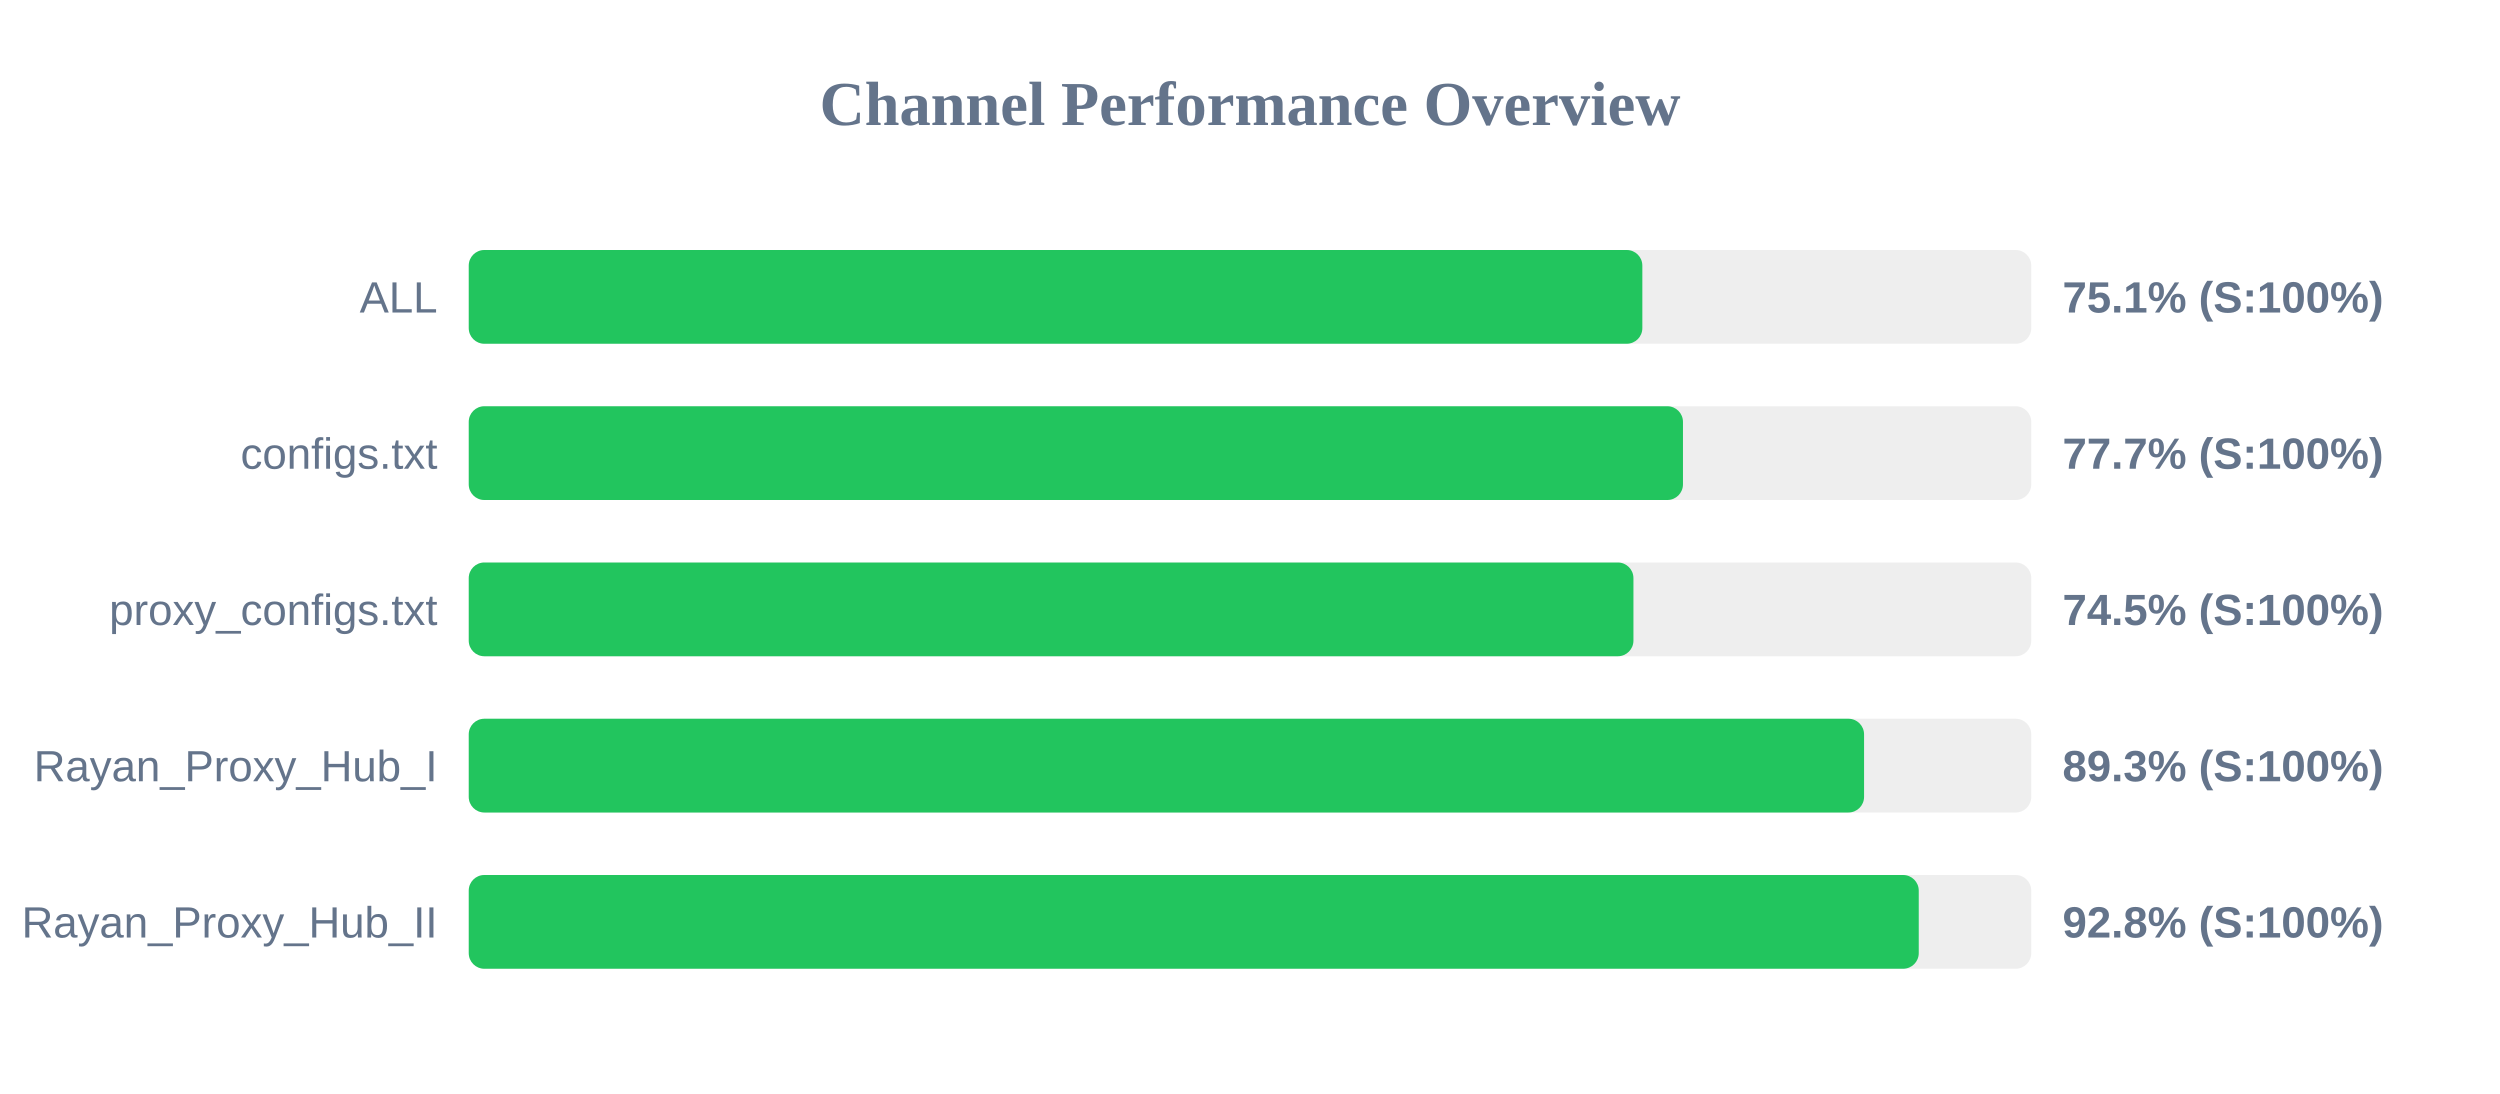
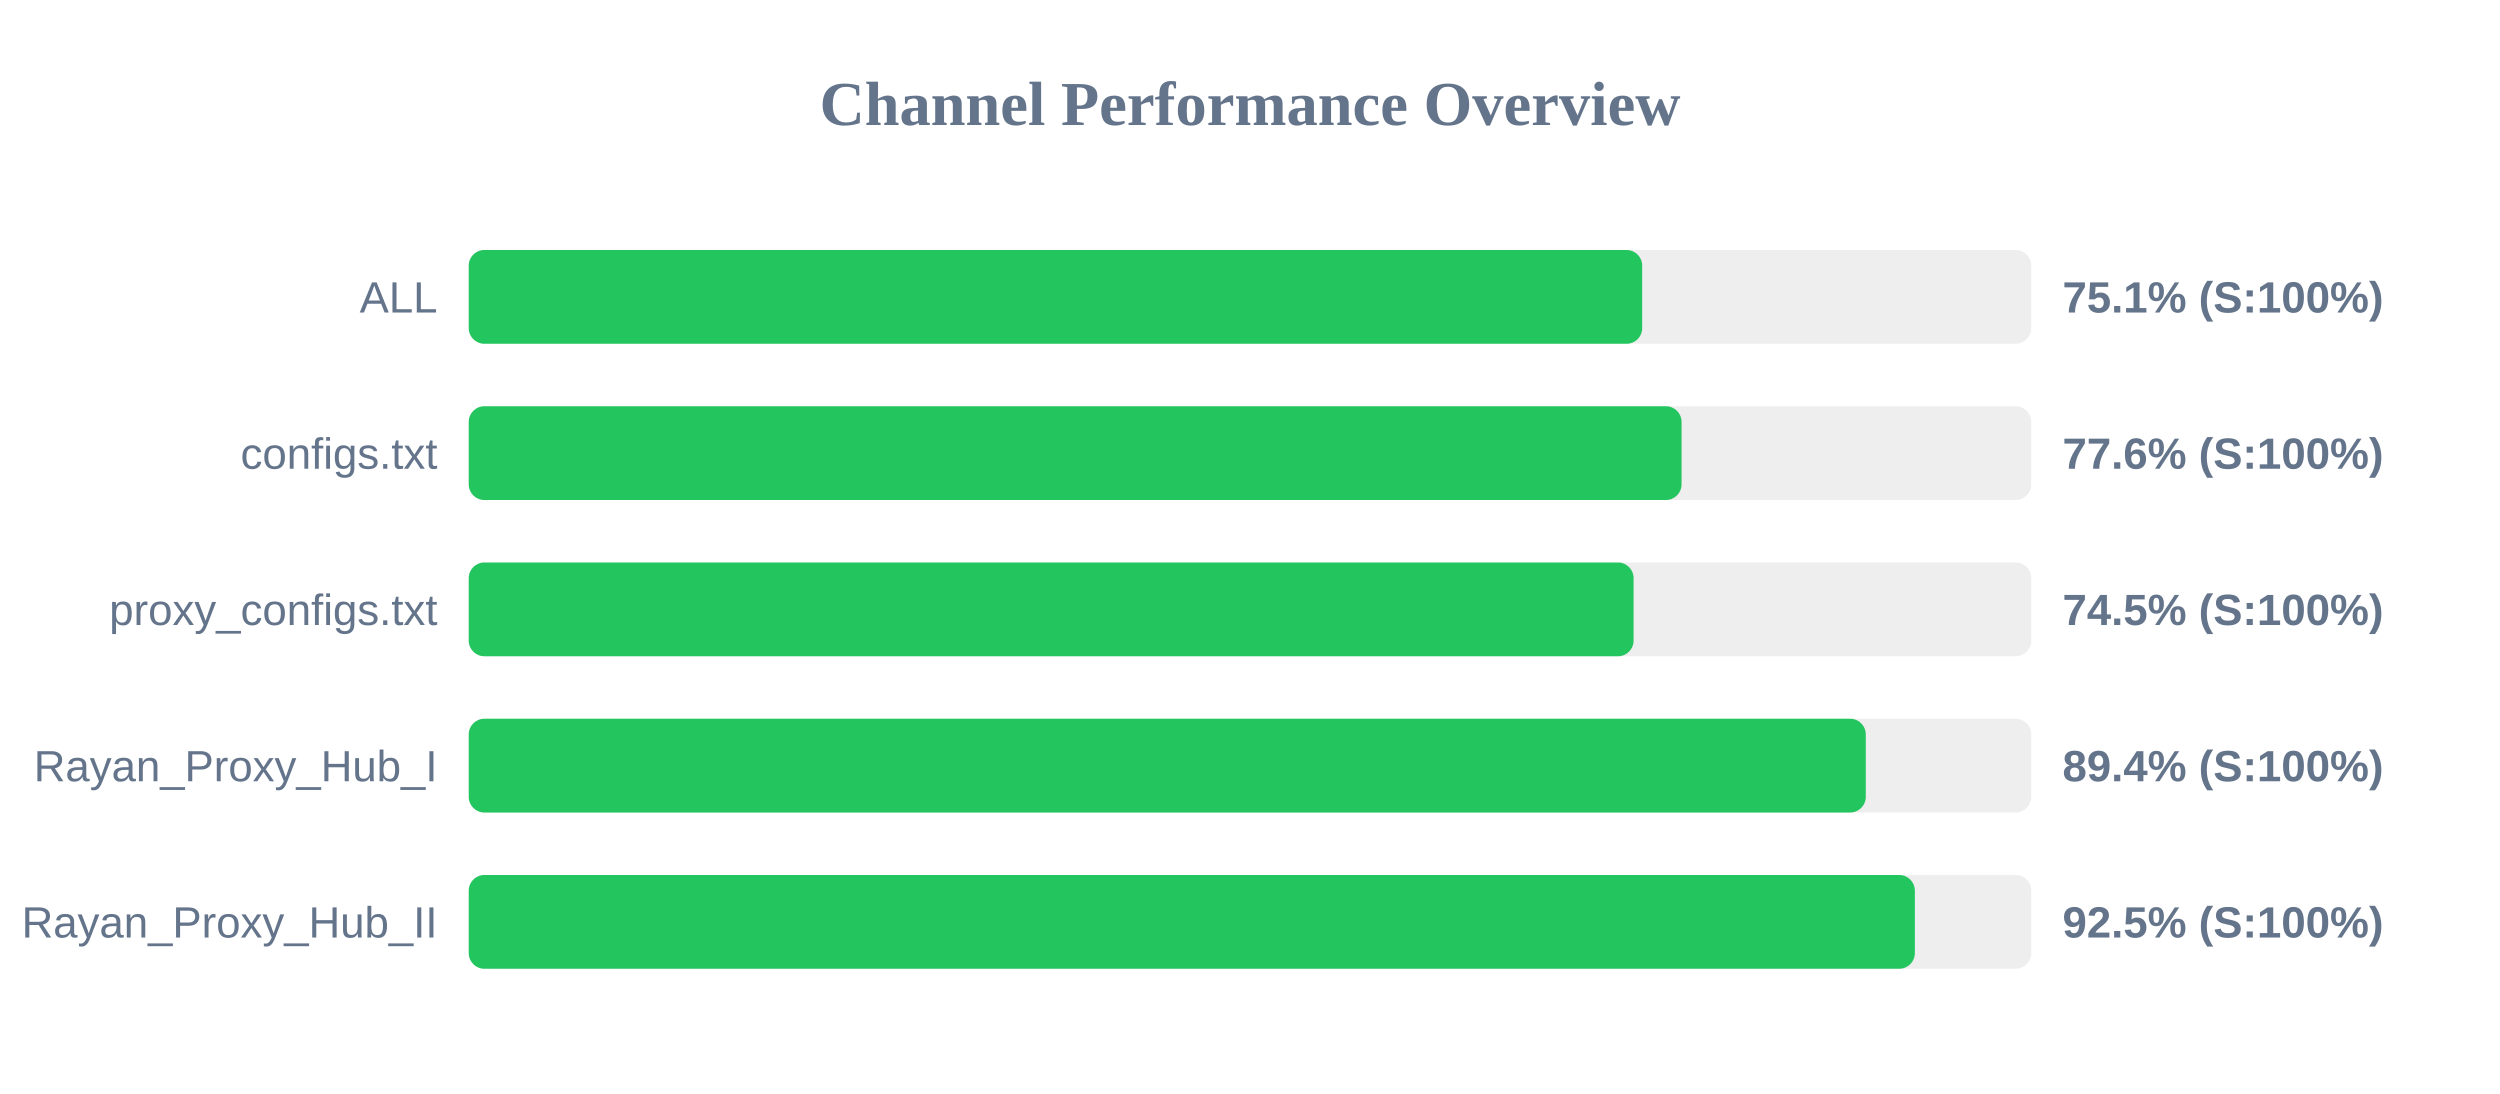
<svg xmlns="http://www.w3.org/2000/svg" width="800" height="350" version="1.1">
  <style>
        .row { font: 14px Arial; fill: #64748b; }
        .score { font: bold 14px Arial; fill: #64748b; }
    </style>
  <text x="400" y="40" text-anchor="middle" font-size="20px" font-weight="bold" fill="#64748b">Channel Performance Overview</text>
  <rect x="150" y="80" width="500" height="30" fill="#eee" rx="5" />
-   <rect x="150" y="80" width="375.55" height="30" fill="#22c55e" rx="5" />
+   <rect x="150" y="80" width="375.5" height="30" fill="#22c55e" rx="5" />
  <text x="140" y="100" text-anchor="end" class="row">ALL</text>
  <text x="660" y="100" text-anchor="start" class="score">75.1% (S:100%)</text>
  <rect x="150" y="130" width="500" height="30" fill="#eee" rx="5" />
-   <rect x="150" y="130" width="388.55" height="30" fill="#22c55e" rx="5" />
+   <rect x="150" y="130" width="388.1" height="30" fill="#22c55e" rx="5" />
  <text x="140" y="150" text-anchor="end" class="row">configs.txt</text>
-   <text x="660" y="150" text-anchor="start" class="score">77.7% (S:100%)</text>
+   <text x="660" y="150" text-anchor="start" class="score">77.6% (S:100%)</text>
  <rect x="150" y="180" width="500" height="30" fill="#eee" rx="5" />
-   <rect x="150" y="180" width="372.7" height="30" fill="#22c55e" rx="5" />
+   <rect x="150" y="180" width="372.75" height="30" fill="#22c55e" rx="5" />
  <text x="140" y="200" text-anchor="end" class="row">proxy_configs.txt</text>
  <text x="660" y="200" text-anchor="start" class="score">74.5% (S:100%)</text>
  <rect x="150" y="230" width="500" height="30" fill="#eee" rx="5" />
-   <rect x="150" y="230" width="446.5" height="30" fill="#22c55e" rx="5" />
+   <rect x="150" y="230" width="447.05" height="30" fill="#22c55e" rx="5" />
  <text x="140" y="250" text-anchor="end" class="row">Rayan_Proxy_Hub_I</text>
-   <text x="660" y="250" text-anchor="start" class="score">89.3% (S:100%)</text>
+   <text x="660" y="250" text-anchor="start" class="score">89.4% (S:100%)</text>
  <rect x="150" y="280" width="500" height="30" fill="#eee" rx="5" />
-   <rect x="150" y="280" width="464.0" height="30" fill="#22c55e" rx="5" />
+   <rect x="150" y="280" width="462.75" height="30" fill="#22c55e" rx="5" />
  <text x="140" y="300" text-anchor="end" class="row">Rayan_Proxy_Hub_II</text>
-   <text x="660" y="300" text-anchor="start" class="score">92.8% (S:100%)</text>
+   <text x="660" y="300" text-anchor="start" class="score">92.5% (S:100%)</text>
</svg>
